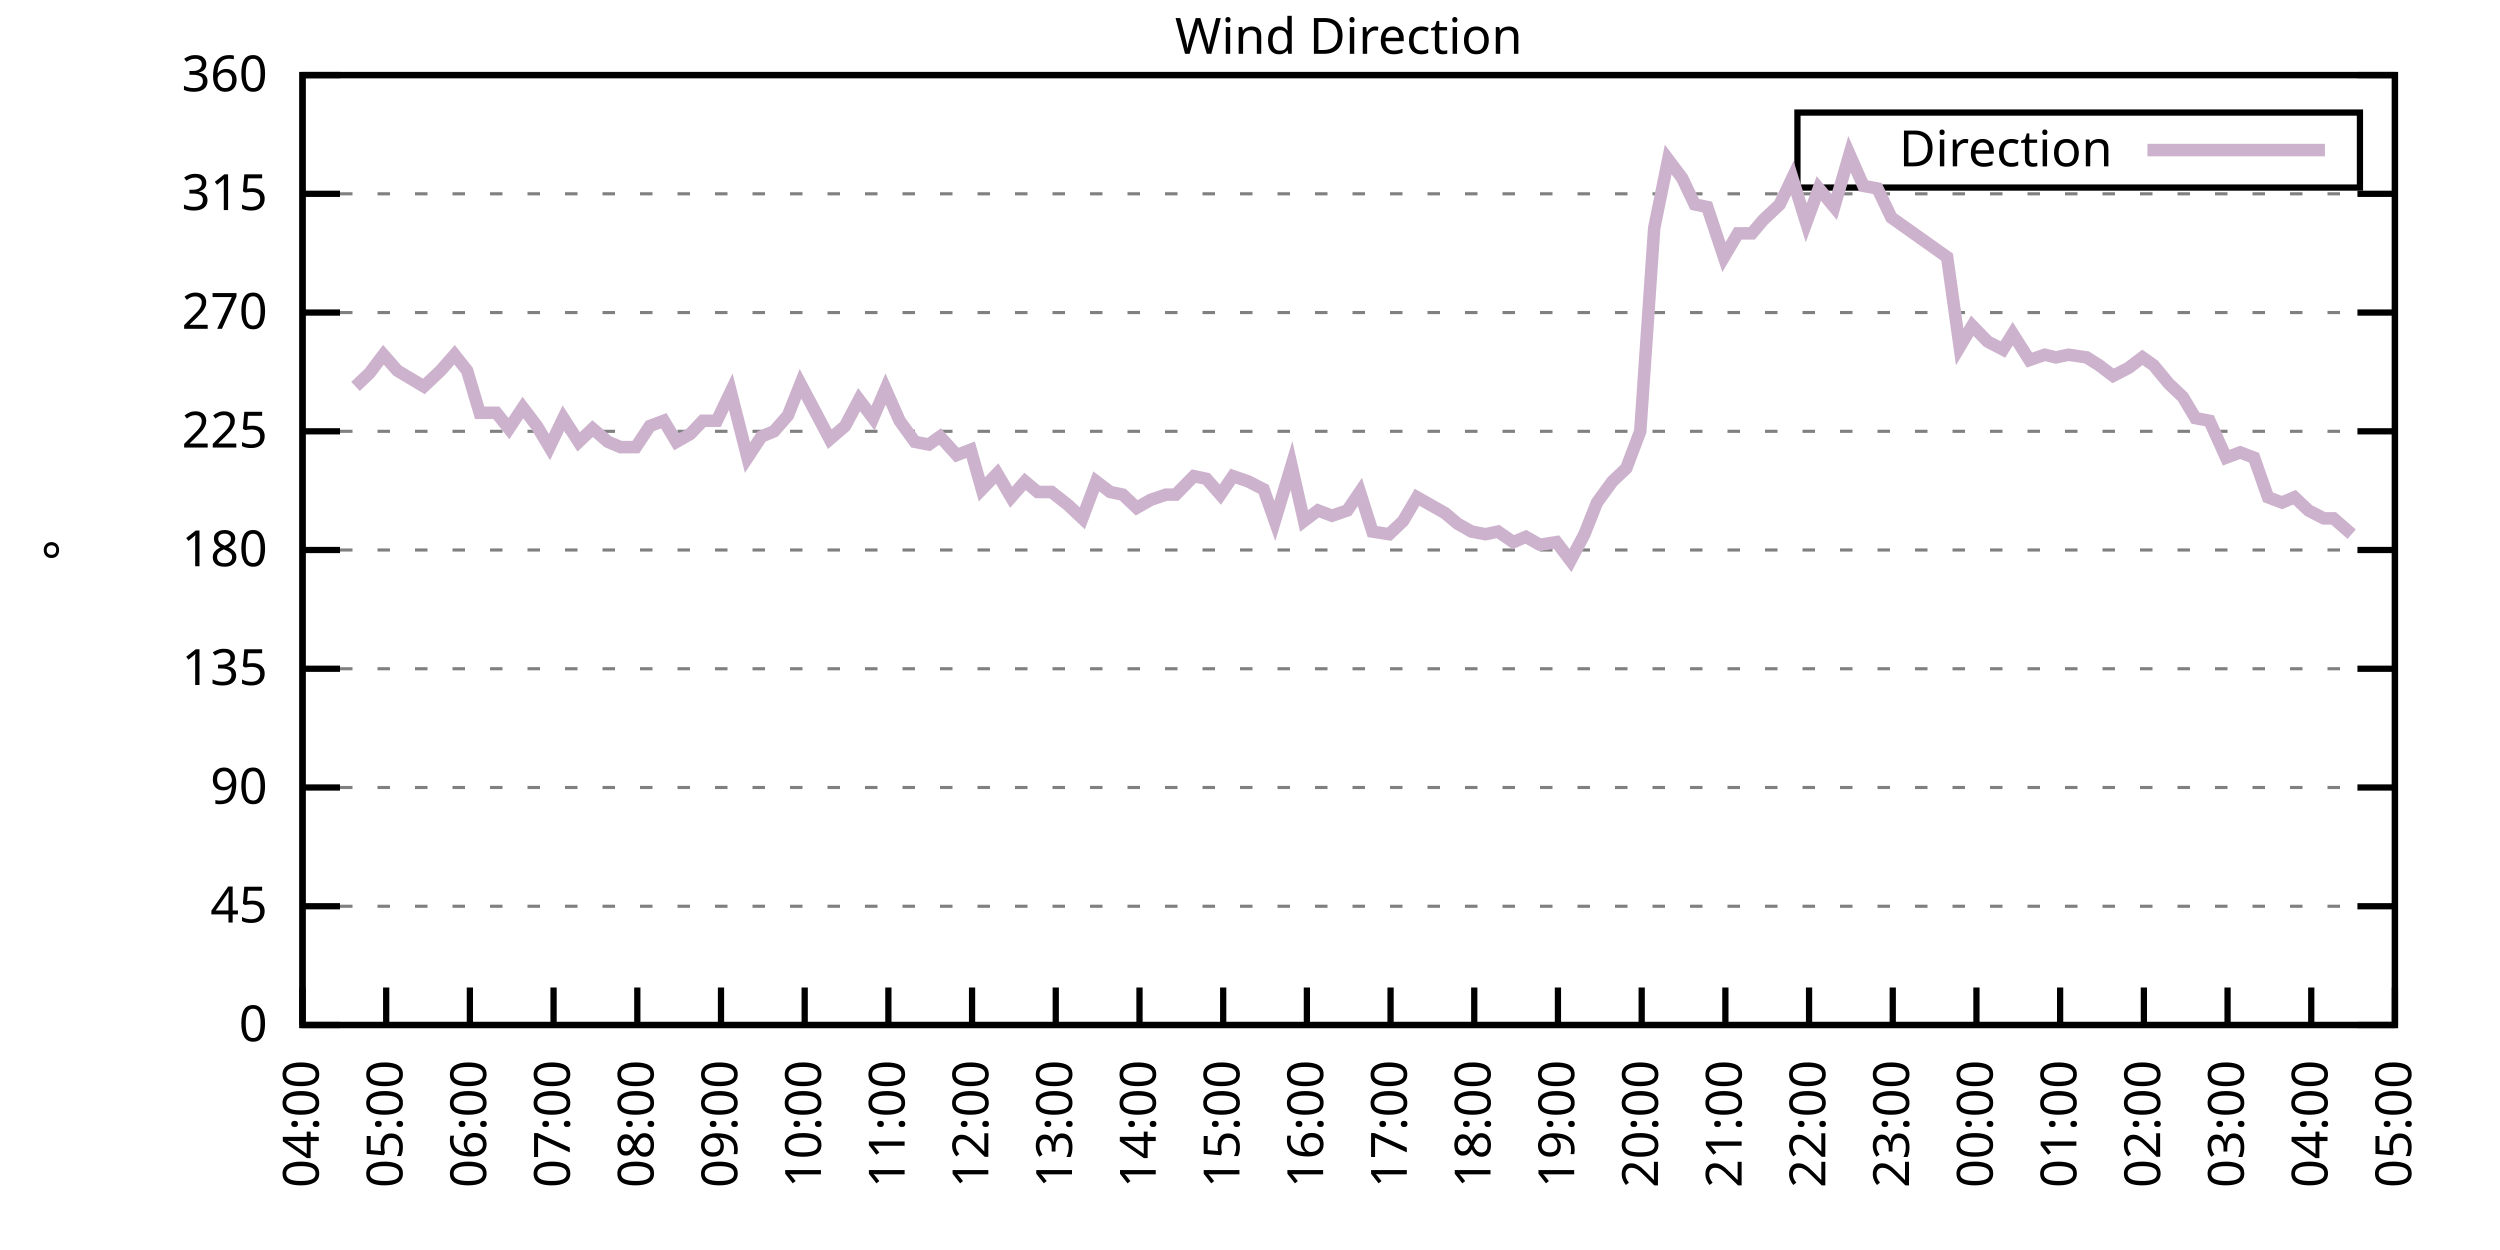
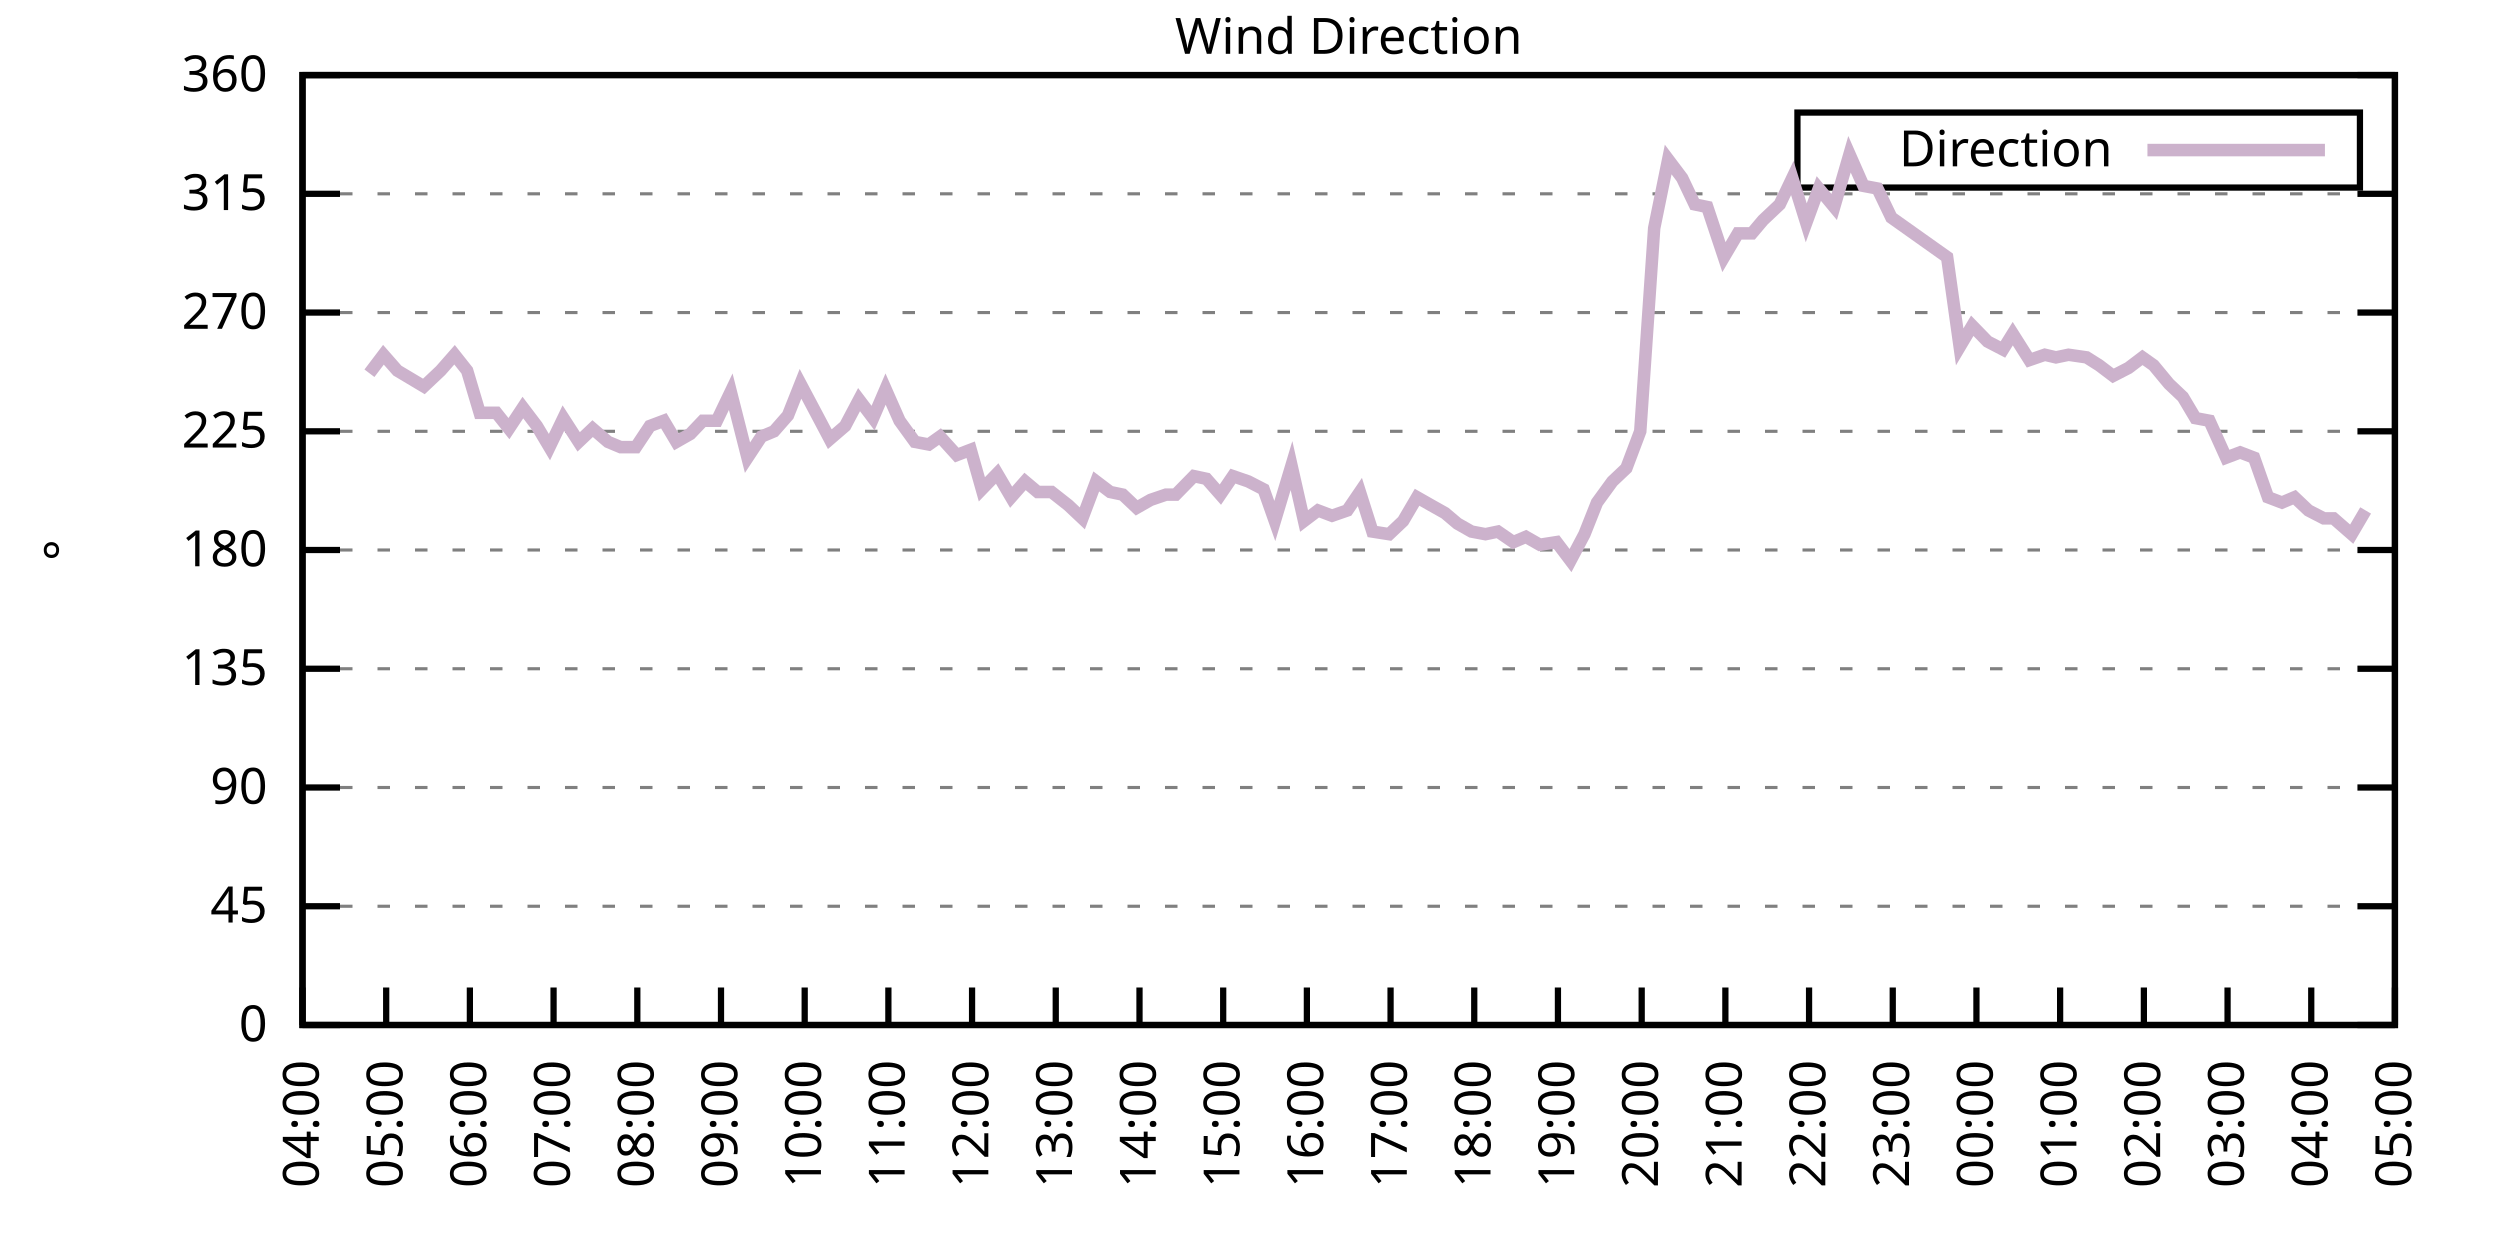
<svg xmlns="http://www.w3.org/2000/svg" xmlns:xlink="http://www.w3.org/1999/xlink" width="400" height="200" viewBox="0 0 400 200">
  <g id="gnuplot_canvas">
    <rect x="0" y="0" width="400" height="200" fill="none" />
    <defs>
      <circle id="gpDot" r="0.5" stroke-width="0.5" stroke="currentColor" />
      <path id="gpPt0" stroke-width="0.333" stroke="currentColor" d="M-1,0 h2 M0,-1 v2" />
      <path id="gpPt1" stroke-width="0.333" stroke="currentColor" d="M-1,-1 L1,1 M1,-1 L-1,1" />
      <path id="gpPt2" stroke-width="0.333" stroke="currentColor" d="M-1,0 L1,0 M0,-1 L0,1 M-1,-1 L1,1 M-1,1 L1,-1" />
      <rect id="gpPt3" stroke-width="0.333" stroke="currentColor" x="-1" y="-1" width="2" height="2" />
      <rect id="gpPt4" stroke-width="0.333" stroke="currentColor" fill="currentColor" x="-1" y="-1" width="2" height="2" />
      <circle id="gpPt5" stroke-width="0.333" stroke="currentColor" cx="0" cy="0" r="1" />
      <use xlink:href="#gpPt5" id="gpPt6" fill="currentColor" stroke="none" />
      <path id="gpPt7" stroke-width="0.333" stroke="currentColor" d="M0,-1.33 L-1.33,0.67 L1.33,0.67 z" />
      <use xlink:href="#gpPt7" id="gpPt8" fill="currentColor" stroke="none" />
      <use xlink:href="#gpPt7" id="gpPt9" stroke="currentColor" transform="rotate(180)" />
      <use xlink:href="#gpPt9" id="gpPt10" fill="currentColor" stroke="none" />
      <use xlink:href="#gpPt3" id="gpPt11" stroke="currentColor" transform="rotate(45)" />
      <use xlink:href="#gpPt11" id="gpPt12" fill="currentColor" stroke="none" />
      <path id="gpPt13" stroke-width="0.333" stroke="currentColor" d="M0,1.330 L1.265,0.411 L0.782,-1.067 L-0.782,-1.076 L-1.265,0.411 z" />
      <use xlink:href="#gpPt13" id="gpPt14" fill="currentColor" stroke="none" />
      <filter id="textbox" filterUnits="objectBoundingBox" x="0" y="0" height="1" width="1">
        <feFlood flood-color="white" flood-opacity="1" result="bgnd" />
        <feComposite in="SourceGraphic" in2="bgnd" operator="atop" />
      </filter>
      <filter id="greybox" filterUnits="objectBoundingBox" x="0" y="0" height="1" width="1">
        <feFlood flood-color="lightgrey" flood-opacity="1" result="grey" />
        <feComposite in="SourceGraphic" in2="grey" operator="atop" />
      </filter>
    </defs>
    <g fill="none" color="white" stroke="currentColor" stroke-width="1.00" stroke-linecap="butt" stroke-linejoin="miter">
</g>
    <g fill="none" color="black" stroke="currentColor" stroke-width="1.00" stroke-linecap="butt" stroke-linejoin="miter">
      <g stroke="none" shape-rendering="crispEdges">
        <polygon fill="rgb(255, 255, 255)" points="48.40,164.00 383.18,164.00 383.18,12.02 48.40,12.02 " />
      </g>
    </g>
    <g fill="none" color="black" stroke="currentColor" stroke-width="1.00" stroke-linecap="butt" stroke-linejoin="miter">
</g>
    <g fill="none" color="black" stroke="black" stroke-width="0.50" stroke-linecap="butt" stroke-linejoin="miter">
</g>
    <g fill="none" color="gray" stroke="currentColor" stroke-width="0.50" stroke-linecap="butt" stroke-linejoin="miter">
      <path stroke="gray" stroke-dasharray="2,4" class="gridline" d="M48.40,164.00 L383.19,164.00  " />
    </g>
    <g fill="none" color="gray" stroke="gray" stroke-width="1.00" stroke-linecap="butt" stroke-linejoin="miter">
</g>
    <g fill="none" color="black" stroke="currentColor" stroke-width="1.00" stroke-linecap="butt" stroke-linejoin="miter">
      <path stroke="black" d="M48.40,164.00 L54.40,164.00 M383.19,164.00 L377.19,164.00  " />
      <g transform="translate(42.80,166.60)" stroke="none" fill="black" font-family="Sans" font-size="8.00" text-anchor="end">
        <text>
          <tspan font-family="Sans"> 0</tspan>
        </text>
      </g>
    </g>
    <g fill="none" color="black" stroke="currentColor" stroke-width="1.00" stroke-linecap="butt" stroke-linejoin="miter">
</g>
    <g fill="none" color="black" stroke="black" stroke-width="0.50" stroke-linecap="butt" stroke-linejoin="miter">
</g>
    <g fill="none" color="gray" stroke="currentColor" stroke-width="0.50" stroke-linecap="butt" stroke-linejoin="miter">
      <path stroke="gray" stroke-dasharray="2,4" class="gridline" d="M48.40,145.00 L383.19,145.00  " />
    </g>
    <g fill="none" color="gray" stroke="gray" stroke-width="1.00" stroke-linecap="butt" stroke-linejoin="miter">
</g>
    <g fill="none" color="black" stroke="currentColor" stroke-width="1.00" stroke-linecap="butt" stroke-linejoin="miter">
      <path stroke="black" d="M48.40,145.00 L54.40,145.00 M383.19,145.00 L377.19,145.00  " />
      <g transform="translate(42.80,147.60)" stroke="none" fill="black" font-family="Sans" font-size="8.00" text-anchor="end">
        <text>
          <tspan font-family="Sans"> 45</tspan>
        </text>
      </g>
    </g>
    <g fill="none" color="black" stroke="currentColor" stroke-width="1.00" stroke-linecap="butt" stroke-linejoin="miter">
</g>
    <g fill="none" color="black" stroke="black" stroke-width="0.50" stroke-linecap="butt" stroke-linejoin="miter">
</g>
    <g fill="none" color="gray" stroke="currentColor" stroke-width="0.50" stroke-linecap="butt" stroke-linejoin="miter">
      <path stroke="gray" stroke-dasharray="2,4" class="gridline" d="M48.40,126.00 L383.19,126.00  " />
    </g>
    <g fill="none" color="gray" stroke="gray" stroke-width="1.00" stroke-linecap="butt" stroke-linejoin="miter">
</g>
    <g fill="none" color="black" stroke="currentColor" stroke-width="1.00" stroke-linecap="butt" stroke-linejoin="miter">
      <path stroke="black" d="M48.40,126.00 L54.40,126.00 M383.19,126.00 L377.19,126.00  " />
      <g transform="translate(42.80,128.60)" stroke="none" fill="black" font-family="Sans" font-size="8.00" text-anchor="end">
        <text>
          <tspan font-family="Sans"> 90</tspan>
        </text>
      </g>
    </g>
    <g fill="none" color="black" stroke="currentColor" stroke-width="1.00" stroke-linecap="butt" stroke-linejoin="miter">
</g>
    <g fill="none" color="black" stroke="black" stroke-width="0.50" stroke-linecap="butt" stroke-linejoin="miter">
</g>
    <g fill="none" color="gray" stroke="currentColor" stroke-width="0.50" stroke-linecap="butt" stroke-linejoin="miter">
      <path stroke="gray" stroke-dasharray="2,4" class="gridline" d="M48.40,107.00 L383.19,107.00  " />
    </g>
    <g fill="none" color="gray" stroke="gray" stroke-width="1.00" stroke-linecap="butt" stroke-linejoin="miter">
</g>
    <g fill="none" color="black" stroke="currentColor" stroke-width="1.00" stroke-linecap="butt" stroke-linejoin="miter">
      <path stroke="black" d="M48.40,107.00 L54.40,107.00 M383.19,107.00 L377.19,107.00  " />
      <g transform="translate(42.80,109.60)" stroke="none" fill="black" font-family="Sans" font-size="8.00" text-anchor="end">
        <text>
          <tspan font-family="Sans"> 135</tspan>
        </text>
      </g>
    </g>
    <g fill="none" color="black" stroke="currentColor" stroke-width="1.00" stroke-linecap="butt" stroke-linejoin="miter">
</g>
    <g fill="none" color="black" stroke="black" stroke-width="0.50" stroke-linecap="butt" stroke-linejoin="miter">
</g>
    <g fill="none" color="gray" stroke="currentColor" stroke-width="0.50" stroke-linecap="butt" stroke-linejoin="miter">
      <path stroke="gray" stroke-dasharray="2,4" class="gridline" d="M48.40,88.00 L383.19,88.00  " />
    </g>
    <g fill="none" color="gray" stroke="gray" stroke-width="1.00" stroke-linecap="butt" stroke-linejoin="miter">
</g>
    <g fill="none" color="black" stroke="currentColor" stroke-width="1.00" stroke-linecap="butt" stroke-linejoin="miter">
      <path stroke="black" d="M48.40,88.00 L54.40,88.00 M383.19,88.00 L377.19,88.00  " />
      <g transform="translate(42.80,90.60)" stroke="none" fill="black" font-family="Sans" font-size="8.00" text-anchor="end">
        <text>
          <tspan font-family="Sans"> 180</tspan>
        </text>
      </g>
    </g>
    <g fill="none" color="black" stroke="currentColor" stroke-width="1.00" stroke-linecap="butt" stroke-linejoin="miter">
</g>
    <g fill="none" color="black" stroke="black" stroke-width="0.50" stroke-linecap="butt" stroke-linejoin="miter">
</g>
    <g fill="none" color="gray" stroke="currentColor" stroke-width="0.50" stroke-linecap="butt" stroke-linejoin="miter">
      <path stroke="gray" stroke-dasharray="2,4" class="gridline" d="M48.40,69.01 L383.19,69.01  " />
    </g>
    <g fill="none" color="gray" stroke="gray" stroke-width="1.00" stroke-linecap="butt" stroke-linejoin="miter">
</g>
    <g fill="none" color="black" stroke="currentColor" stroke-width="1.00" stroke-linecap="butt" stroke-linejoin="miter">
      <path stroke="black" d="M48.40,69.01 L54.40,69.01 M383.19,69.01 L377.19,69.01  " />
      <g transform="translate(42.80,71.61)" stroke="none" fill="black" font-family="Sans" font-size="8.00" text-anchor="end">
        <text>
          <tspan font-family="Sans"> 225</tspan>
        </text>
      </g>
    </g>
    <g fill="none" color="black" stroke="currentColor" stroke-width="1.00" stroke-linecap="butt" stroke-linejoin="miter">
</g>
    <g fill="none" color="black" stroke="black" stroke-width="0.50" stroke-linecap="butt" stroke-linejoin="miter">
</g>
    <g fill="none" color="gray" stroke="currentColor" stroke-width="0.50" stroke-linecap="butt" stroke-linejoin="miter">
      <path stroke="gray" stroke-dasharray="2,4" class="gridline" d="M48.40,50.01 L383.19,50.01  " />
    </g>
    <g fill="none" color="gray" stroke="gray" stroke-width="1.00" stroke-linecap="butt" stroke-linejoin="miter">
</g>
    <g fill="none" color="black" stroke="currentColor" stroke-width="1.00" stroke-linecap="butt" stroke-linejoin="miter">
      <path stroke="black" d="M48.40,50.01 L54.40,50.01 M383.19,50.01 L377.19,50.01  " />
      <g transform="translate(42.80,52.61)" stroke="none" fill="black" font-family="Sans" font-size="8.00" text-anchor="end">
        <text>
          <tspan font-family="Sans"> 270</tspan>
        </text>
      </g>
    </g>
    <g fill="none" color="black" stroke="currentColor" stroke-width="1.00" stroke-linecap="butt" stroke-linejoin="miter">
</g>
    <g fill="none" color="black" stroke="black" stroke-width="0.50" stroke-linecap="butt" stroke-linejoin="miter">
</g>
    <g fill="none" color="gray" stroke="currentColor" stroke-width="0.50" stroke-linecap="butt" stroke-linejoin="miter">
      <path stroke="gray" stroke-dasharray="2,4" class="gridline" d="M48.40,31.01 L383.19,31.01  " />
    </g>
    <g fill="none" color="gray" stroke="gray" stroke-width="1.00" stroke-linecap="butt" stroke-linejoin="miter">
</g>
    <g fill="none" color="black" stroke="currentColor" stroke-width="1.00" stroke-linecap="butt" stroke-linejoin="miter">
      <path stroke="black" d="M48.40,31.01 L54.40,31.01 M383.19,31.01 L377.19,31.01  " />
      <g transform="translate(42.80,33.61)" stroke="none" fill="black" font-family="Sans" font-size="8.00" text-anchor="end">
        <text>
          <tspan font-family="Sans"> 315</tspan>
        </text>
      </g>
    </g>
    <g fill="none" color="black" stroke="currentColor" stroke-width="1.00" stroke-linecap="butt" stroke-linejoin="miter">
</g>
    <g fill="none" color="black" stroke="black" stroke-width="0.50" stroke-linecap="butt" stroke-linejoin="miter">
</g>
    <g fill="none" color="gray" stroke="currentColor" stroke-width="0.50" stroke-linecap="butt" stroke-linejoin="miter">
      <path stroke="gray" stroke-dasharray="2,4" class="gridline" d="M48.40,12.01 L383.19,12.01  " />
    </g>
    <g fill="none" color="gray" stroke="gray" stroke-width="1.00" stroke-linecap="butt" stroke-linejoin="miter">
</g>
    <g fill="none" color="black" stroke="currentColor" stroke-width="1.00" stroke-linecap="butt" stroke-linejoin="miter">
      <path stroke="black" d="M48.40,12.01 L54.40,12.01 M383.19,12.01 L377.19,12.01  " />
      <g transform="translate(42.80,14.61)" stroke="none" fill="black" font-family="Sans" font-size="8.00" text-anchor="end">
        <text>
          <tspan font-family="Sans"> 360</tspan>
        </text>
      </g>
    </g>
    <g fill="none" color="black" stroke="currentColor" stroke-width="1.00" stroke-linecap="butt" stroke-linejoin="miter">
      <path stroke="black" d="M48.40,164.00 L48.40,158.00  " />
      <g transform="translate(51.00,169.60) rotate(270.00)" stroke="none" fill="black" font-family="Sans" font-size="8.00" text-anchor="end">
        <text>
          <tspan font-family="Sans">04:00</tspan>
        </text>
      </g>
    </g>
    <g fill="none" color="black" stroke="currentColor" stroke-width="1.00" stroke-linecap="butt" stroke-linejoin="miter">
      <path stroke="black" d="M61.79,164.00 L61.79,158.00  " />
      <g transform="translate(64.39,169.60) rotate(270.00)" stroke="none" fill="black" font-family="Sans" font-size="8.00" text-anchor="end">
        <text>
          <tspan font-family="Sans">05:00</tspan>
        </text>
      </g>
    </g>
    <g fill="none" color="black" stroke="currentColor" stroke-width="1.00" stroke-linecap="butt" stroke-linejoin="miter">
      <path stroke="black" d="M75.18,164.00 L75.18,158.00  " />
      <g transform="translate(77.78,169.60) rotate(270.00)" stroke="none" fill="black" font-family="Sans" font-size="8.00" text-anchor="end">
        <text>
          <tspan font-family="Sans">06:00</tspan>
        </text>
      </g>
    </g>
    <g fill="none" color="black" stroke="currentColor" stroke-width="1.00" stroke-linecap="butt" stroke-linejoin="miter">
      <path stroke="black" d="M88.57,164.00 L88.57,158.00  " />
      <g transform="translate(91.17,169.60) rotate(270.00)" stroke="none" fill="black" font-family="Sans" font-size="8.00" text-anchor="end">
        <text>
          <tspan font-family="Sans">07:00</tspan>
        </text>
      </g>
    </g>
    <g fill="none" color="black" stroke="currentColor" stroke-width="1.00" stroke-linecap="butt" stroke-linejoin="miter">
      <path stroke="black" d="M101.97,164.00 L101.97,158.00  " />
      <g transform="translate(104.57,169.60) rotate(270.00)" stroke="none" fill="black" font-family="Sans" font-size="8.00" text-anchor="end">
        <text>
          <tspan font-family="Sans">08:00</tspan>
        </text>
      </g>
    </g>
    <g fill="none" color="black" stroke="currentColor" stroke-width="1.00" stroke-linecap="butt" stroke-linejoin="miter">
      <path stroke="black" d="M115.36,164.00 L115.36,158.00  " />
      <g transform="translate(117.96,169.60) rotate(270.00)" stroke="none" fill="black" font-family="Sans" font-size="8.00" text-anchor="end">
        <text>
          <tspan font-family="Sans">09:00</tspan>
        </text>
      </g>
    </g>
    <g fill="none" color="black" stroke="currentColor" stroke-width="1.00" stroke-linecap="butt" stroke-linejoin="miter">
      <path stroke="black" d="M128.75,164.00 L128.75,158.00  " />
      <g transform="translate(131.35,169.60) rotate(270.00)" stroke="none" fill="black" font-family="Sans" font-size="8.00" text-anchor="end">
        <text>
          <tspan font-family="Sans">10:00</tspan>
        </text>
      </g>
    </g>
    <g fill="none" color="black" stroke="currentColor" stroke-width="1.00" stroke-linecap="butt" stroke-linejoin="miter">
      <path stroke="black" d="M142.14,164.00 L142.14,158.00  " />
      <g transform="translate(144.74,169.60) rotate(270.00)" stroke="none" fill="black" font-family="Sans" font-size="8.00" text-anchor="end">
        <text>
          <tspan font-family="Sans">11:00</tspan>
        </text>
      </g>
    </g>
    <g fill="none" color="black" stroke="currentColor" stroke-width="1.00" stroke-linecap="butt" stroke-linejoin="miter">
      <path stroke="black" d="M155.53,164.00 L155.53,158.00  " />
      <g transform="translate(158.13,169.60) rotate(270.00)" stroke="none" fill="black" font-family="Sans" font-size="8.00" text-anchor="end">
        <text>
          <tspan font-family="Sans">12:00</tspan>
        </text>
      </g>
    </g>
    <g fill="none" color="black" stroke="currentColor" stroke-width="1.00" stroke-linecap="butt" stroke-linejoin="miter">
      <path stroke="black" d="M168.92,164.00 L168.92,158.00  " />
      <g transform="translate(171.52,169.60) rotate(270.00)" stroke="none" fill="black" font-family="Sans" font-size="8.00" text-anchor="end">
        <text>
          <tspan font-family="Sans">13:00</tspan>
        </text>
      </g>
    </g>
    <g fill="none" color="black" stroke="currentColor" stroke-width="1.00" stroke-linecap="butt" stroke-linejoin="miter">
      <path stroke="black" d="M182.32,164.00 L182.32,158.00  " />
      <g transform="translate(184.92,169.60) rotate(270.00)" stroke="none" fill="black" font-family="Sans" font-size="8.00" text-anchor="end">
        <text>
          <tspan font-family="Sans">14:00</tspan>
        </text>
      </g>
    </g>
    <g fill="none" color="black" stroke="currentColor" stroke-width="1.00" stroke-linecap="butt" stroke-linejoin="miter">
      <path stroke="black" d="M195.71,164.00 L195.71,158.00  " />
      <g transform="translate(198.31,169.60) rotate(270.00)" stroke="none" fill="black" font-family="Sans" font-size="8.00" text-anchor="end">
        <text>
          <tspan font-family="Sans">15:00</tspan>
        </text>
      </g>
    </g>
    <g fill="none" color="black" stroke="currentColor" stroke-width="1.00" stroke-linecap="butt" stroke-linejoin="miter">
      <path stroke="black" d="M209.10,164.00 L209.10,158.00  " />
      <g transform="translate(211.70,169.60) rotate(270.00)" stroke="none" fill="black" font-family="Sans" font-size="8.00" text-anchor="end">
        <text>
          <tspan font-family="Sans">16:00</tspan>
        </text>
      </g>
    </g>
    <g fill="none" color="black" stroke="currentColor" stroke-width="1.00" stroke-linecap="butt" stroke-linejoin="miter">
      <path stroke="black" d="M222.49,164.00 L222.49,158.00  " />
      <g transform="translate(225.09,169.60) rotate(270.00)" stroke="none" fill="black" font-family="Sans" font-size="8.00" text-anchor="end">
        <text>
          <tspan font-family="Sans">17:00</tspan>
        </text>
      </g>
    </g>
    <g fill="none" color="black" stroke="currentColor" stroke-width="1.00" stroke-linecap="butt" stroke-linejoin="miter">
      <path stroke="black" d="M235.88,164.00 L235.88,158.00  " />
      <g transform="translate(238.48,169.60) rotate(270.00)" stroke="none" fill="black" font-family="Sans" font-size="8.00" text-anchor="end">
        <text>
          <tspan font-family="Sans">18:00</tspan>
        </text>
      </g>
    </g>
    <g fill="none" color="black" stroke="currentColor" stroke-width="1.00" stroke-linecap="butt" stroke-linejoin="miter">
      <path stroke="black" d="M249.27,164.00 L249.27,158.00  " />
      <g transform="translate(251.87,169.60) rotate(270.00)" stroke="none" fill="black" font-family="Sans" font-size="8.00" text-anchor="end">
        <text>
          <tspan font-family="Sans">19:00</tspan>
        </text>
      </g>
    </g>
    <g fill="none" color="black" stroke="currentColor" stroke-width="1.00" stroke-linecap="butt" stroke-linejoin="miter">
      <path stroke="black" d="M262.67,164.00 L262.67,158.00  " />
      <g transform="translate(265.27,169.60) rotate(270.00)" stroke="none" fill="black" font-family="Sans" font-size="8.00" text-anchor="end">
        <text>
          <tspan font-family="Sans">20:00</tspan>
        </text>
      </g>
    </g>
    <g fill="none" color="black" stroke="currentColor" stroke-width="1.00" stroke-linecap="butt" stroke-linejoin="miter">
      <path stroke="black" d="M276.06,164.00 L276.06,158.00  " />
      <g transform="translate(278.66,169.60) rotate(270.00)" stroke="none" fill="black" font-family="Sans" font-size="8.00" text-anchor="end">
        <text>
          <tspan font-family="Sans">21:00</tspan>
        </text>
      </g>
    </g>
    <g fill="none" color="black" stroke="currentColor" stroke-width="1.00" stroke-linecap="butt" stroke-linejoin="miter">
      <path stroke="black" d="M289.45,164.00 L289.45,158.00  " />
      <g transform="translate(292.05,169.60) rotate(270.00)" stroke="none" fill="black" font-family="Sans" font-size="8.00" text-anchor="end">
        <text>
          <tspan font-family="Sans">22:00</tspan>
        </text>
      </g>
    </g>
    <g fill="none" color="black" stroke="currentColor" stroke-width="1.00" stroke-linecap="butt" stroke-linejoin="miter">
      <path stroke="black" d="M302.84,164.00 L302.84,158.00  " />
      <g transform="translate(305.44,169.60) rotate(270.00)" stroke="none" fill="black" font-family="Sans" font-size="8.00" text-anchor="end">
        <text>
          <tspan font-family="Sans">23:00</tspan>
        </text>
      </g>
    </g>
    <g fill="none" color="black" stroke="currentColor" stroke-width="1.00" stroke-linecap="butt" stroke-linejoin="miter">
      <path stroke="black" d="M316.23,164.00 L316.23,158.00  " />
      <g transform="translate(318.83,169.60) rotate(270.00)" stroke="none" fill="black" font-family="Sans" font-size="8.00" text-anchor="end">
        <text>
          <tspan font-family="Sans">00:00</tspan>
        </text>
      </g>
    </g>
    <g fill="none" color="black" stroke="currentColor" stroke-width="1.00" stroke-linecap="butt" stroke-linejoin="miter">
      <path stroke="black" d="M329.62,164.00 L329.62,158.00  " />
      <g transform="translate(332.22,169.60) rotate(270.00)" stroke="none" fill="black" font-family="Sans" font-size="8.00" text-anchor="end">
        <text>
          <tspan font-family="Sans">01:00</tspan>
        </text>
      </g>
    </g>
    <g fill="none" color="black" stroke="currentColor" stroke-width="1.00" stroke-linecap="butt" stroke-linejoin="miter">
      <path stroke="black" d="M343.02,164.00 L343.02,158.00  " />
      <g transform="translate(345.62,169.60) rotate(270.00)" stroke="none" fill="black" font-family="Sans" font-size="8.00" text-anchor="end">
        <text>
          <tspan font-family="Sans">02:00</tspan>
        </text>
      </g>
    </g>
    <g fill="none" color="black" stroke="currentColor" stroke-width="1.00" stroke-linecap="butt" stroke-linejoin="miter">
      <path stroke="black" d="M356.41,164.00 L356.41,158.00  " />
      <g transform="translate(359.01,169.60) rotate(270.00)" stroke="none" fill="black" font-family="Sans" font-size="8.00" text-anchor="end">
        <text>
          <tspan font-family="Sans">03:00</tspan>
        </text>
      </g>
    </g>
    <g fill="none" color="black" stroke="currentColor" stroke-width="1.00" stroke-linecap="butt" stroke-linejoin="miter">
      <path stroke="black" d="M369.80,164.00 L369.80,158.00  " />
      <g transform="translate(372.40,169.60) rotate(270.00)" stroke="none" fill="black" font-family="Sans" font-size="8.00" text-anchor="end">
        <text>
          <tspan font-family="Sans">04:00</tspan>
        </text>
      </g>
    </g>
    <g fill="none" color="black" stroke="currentColor" stroke-width="1.00" stroke-linecap="butt" stroke-linejoin="miter">
      <path stroke="black" d="M383.19,164.00 L383.19,158.00  " />
      <g transform="translate(385.79,169.60) rotate(270.00)" stroke="none" fill="black" font-family="Sans" font-size="8.00" text-anchor="end">
        <text>
          <tspan font-family="Sans">05:00</tspan>
        </text>
      </g>
    </g>
    <g fill="none" color="black" stroke="currentColor" stroke-width="1.00" stroke-linecap="butt" stroke-linejoin="miter">
</g>
    <g fill="none" color="black" stroke="currentColor" stroke-width="1.00" stroke-linecap="butt" stroke-linejoin="miter">
      <path stroke="black" d="M48.40,12.01 L48.40,164.00 L383.19,164.00 L383.19,12.01 L48.40,12.01 Z  " />
    </g>
    <g fill="none" color="black" stroke="currentColor" stroke-width="1.00" stroke-linecap="butt" stroke-linejoin="miter">
</g>
    <g fill="none" color="black" stroke="currentColor" stroke-width="1.00" stroke-linecap="butt" stroke-linejoin="miter">
      <path stroke="black" d="M287.59,30.01 L287.59,18.01 L377.59,18.01 L377.59,30.01 L287.59,30.01 Z  " />
    </g>
    <g id="Wind_direction_plot_1">
      <g fill="none" color="white" stroke="black" stroke-width="2.00" stroke-linecap="butt" stroke-linejoin="miter">
</g>
      <g fill="none" color="black" stroke="currentColor" stroke-width="2.00" stroke-linecap="butt" stroke-linejoin="miter">
        <g transform="translate(337.99,26.61)" stroke="none" fill="black" font-family="Sans" font-size="8.00" text-anchor="end">
          <text>
            <tspan font-family="Sans">Direction</tspan>
          </text>
        </g>
      </g>
      <g fill="none" color="black" stroke="currentColor" stroke-width="2.00" stroke-linecap="butt" stroke-linejoin="miter">
-         <path stroke="rgb(204, 178, 204)" d="M343.59,24.01 L371.99,24.01 M56.88,61.83 L59.11,59.72 L61.35,56.76 L63.58,59.30 L67.82,61.83 L70.50,59.30   L72.73,56.76 L74.74,59.30 L76.75,66.05 L79.42,66.05 L81.43,68.58 L83.66,65.21 L85.90,68.16 L87.91,71.54   L90.14,66.90 L92.59,70.70 L94.82,68.58 L97.28,70.70 L99.29,71.54 L101.74,71.54 L103.98,68.16 L106.21,67.32   L108.22,70.70 L110.45,69.43 L112.46,67.32 L114.69,67.32 L116.92,62.67 L119.60,73.23 L121.83,69.85 L123.84,69.01   L126.07,66.47 L128.08,61.41 L130.54,66.05 L132.77,70.27 L135.22,68.16 L137.45,63.94 L139.69,66.90 L141.69,62.25   L143.93,67.32 L146.38,70.70 L148.61,71.12 L150.40,69.85 L153.08,72.81 L155.31,71.96 L157.10,78.29 L159.55,75.76   L161.78,79.56 L164.01,77.03 L166.02,78.72 L168.25,78.72 L170.93,80.83 L173.17,82.94 L175.40,77.03 L177.63,78.72   L179.64,79.14 L181.87,81.25 L184.10,79.98 L186.56,79.14 L188.12,79.14 L191.02,76.18 L193.03,76.61 L195.26,79.14   L197.27,76.18 L199.73,77.03 L202.18,78.29 L203.97,83.36 L206.64,74.49 L208.65,83.36 L210.88,81.67 L213.12,82.52   L215.57,81.67 L217.58,78.72 L219.59,85.05 L222.27,85.47 L224.50,83.36 L226.73,79.56 L228.96,80.83 L231.20,82.09   L233.20,83.78 L235.44,85.05 L237.67,85.47 L239.68,85.05 L242.13,86.74 L244.14,85.89 L246.37,87.16 L249.05,86.74   L251.28,89.69 L253.51,85.47 L255.52,80.41 L257.98,77.03 L260.21,74.92 L262.44,69.01 L264.67,36.50 L266.91,25.52   L269.14,28.48 L271.15,32.70 L273.16,33.12 L275.83,41.14 L278.07,37.34 L280.30,37.34 L282.08,35.23 L284.76,32.70   L286.77,28.48 L289.00,35.65 L291.01,30.16 L293.47,33.12 L295.92,24.68 L298.15,29.74 L300.39,30.16 L302.62,34.81   L311.54,41.14 L313.55,55.50 L315.56,52.12 L318.02,54.65 L320.47,55.92 L322.04,53.39 L324.71,57.61 L327.17,56.76   L328.95,57.18 L330.96,56.76 L333.86,57.18 L335.87,58.45 L338.10,60.14 L340.56,58.87 L342.79,57.18 L344.58,58.45   L347.03,61.41 L349.26,63.52 L351.27,66.90 L353.51,67.32 L356.18,73.23 L358.42,72.38 L360.65,73.23 L362.88,79.56   L365.11,80.41 L367.12,79.56 L369.35,81.67 L371.81,82.94 L373.37,82.94 L376.27,85.47  " />
+         <path stroke="rgb(204, 178, 204)" d="M343.59,24.01 L371.99,24.01 M59.11,59.72 L61.35,56.76 L63.58,59.30 L67.82,61.83 L70.50,59.30 L72.73,56.76   L74.74,59.30 L76.75,66.05 L79.42,66.05 L81.43,68.58 L83.66,65.21 L85.90,68.16 L87.91,71.54 L90.14,66.90   L92.59,70.70 L94.82,68.58 L97.28,70.70 L99.29,71.54 L101.74,71.54 L103.98,68.16 L106.21,67.32 L108.22,70.70   L110.45,69.43 L112.46,67.32 L114.69,67.32 L116.92,62.67 L119.60,73.23 L121.83,69.85 L123.84,69.01 L126.07,66.47   L128.08,61.41 L130.54,66.05 L132.77,70.27 L135.22,68.16 L137.45,63.94 L139.69,66.90 L141.69,62.25 L143.93,67.32   L146.38,70.70 L148.61,71.12 L150.40,69.85 L153.08,72.81 L155.31,71.96 L157.10,78.29 L159.55,75.76 L161.78,79.56   L164.01,77.03 L166.02,78.72 L168.25,78.72 L170.93,80.83 L173.17,82.94 L175.40,77.03 L177.63,78.72 L179.64,79.14   L181.87,81.25 L184.10,79.98 L186.56,79.14 L188.12,79.14 L191.02,76.18 L193.03,76.61 L195.26,79.14 L197.27,76.18   L199.73,77.03 L202.18,78.29 L203.97,83.36 L206.64,74.49 L208.65,83.36 L210.88,81.67 L213.12,82.52 L215.57,81.67   L217.58,78.72 L219.59,85.05 L222.27,85.47 L224.50,83.36 L226.73,79.56 L228.96,80.83 L231.20,82.09 L233.20,83.78   L235.44,85.05 L237.67,85.47 L239.68,85.05 L242.13,86.74 L244.14,85.89 L246.37,87.16 L249.05,86.74 L251.28,89.69   L253.51,85.47 L255.52,80.41 L257.98,77.03 L260.21,74.92 L262.44,69.01 L264.67,36.50 L266.91,25.52 L269.14,28.48   L271.15,32.70 L273.16,33.12 L275.83,41.14 L278.07,37.34 L280.30,37.34 L282.08,35.23 L284.76,32.70 L286.77,28.48   L289.00,35.65 L291.01,30.16 L293.47,33.12 L295.92,24.68 L298.15,29.74 L300.39,30.16 L302.62,34.81 L311.54,41.14   L313.55,55.50 L315.56,52.12 L318.02,54.65 L320.47,55.92 L322.04,53.39 L324.71,57.61 L327.17,56.76 L328.95,57.18   L330.96,56.76 L333.86,57.18 L335.87,58.45 L338.10,60.14 L340.56,58.87 L342.79,57.18 L344.58,58.45 L347.03,61.41   L349.26,63.52 L351.27,66.90 L353.51,67.32 L356.18,73.23 L358.42,72.38 L360.65,73.23 L362.88,79.56 L365.11,80.41   L367.12,79.56 L369.35,81.67 L371.81,82.94 L373.37,82.94 L376.27,85.47 L378.50,81.67  " />
      </g>
    </g>
    <g fill="none" color="black" stroke="currentColor" stroke-width="2.00" stroke-linecap="butt" stroke-linejoin="miter">
</g>
    <g fill="none" color="black" stroke="black" stroke-width="1.00" stroke-linecap="butt" stroke-linejoin="miter">
</g>
    <g fill="none" color="black" stroke="currentColor" stroke-width="1.00" stroke-linecap="butt" stroke-linejoin="miter">
      <path stroke="black" d="M48.40,12.01 L48.40,164.00 L383.19,164.00 L383.19,12.01 L48.40,12.01 Z  " />
      <g transform="translate(12.80,88.01) rotate(270.00)" stroke="none" fill="black" font-family="Sans" font-size="8.00" text-anchor="middle">
        <text>
          <tspan font-family="Sans">°</tspan>
        </text>
      </g>
    </g>
    <g fill="none" color="black" stroke="currentColor" stroke-width="1.00" stroke-linecap="butt" stroke-linejoin="miter">
</g>
    <g fill="none" color="black" stroke="currentColor" stroke-width="1.00" stroke-linecap="butt" stroke-linejoin="miter">
      <g transform="translate(215.79,8.61)" stroke="none" fill="black" font-family="Sans" font-size="8.00" text-anchor="middle">
        <text>
          <tspan font-family="Sans">Wind Direction</tspan>
        </text>
      </g>
    </g>
    <g fill="none" color="black" stroke="currentColor" stroke-width="1.00" stroke-linecap="butt" stroke-linejoin="miter">
</g>
  </g>
</svg>
